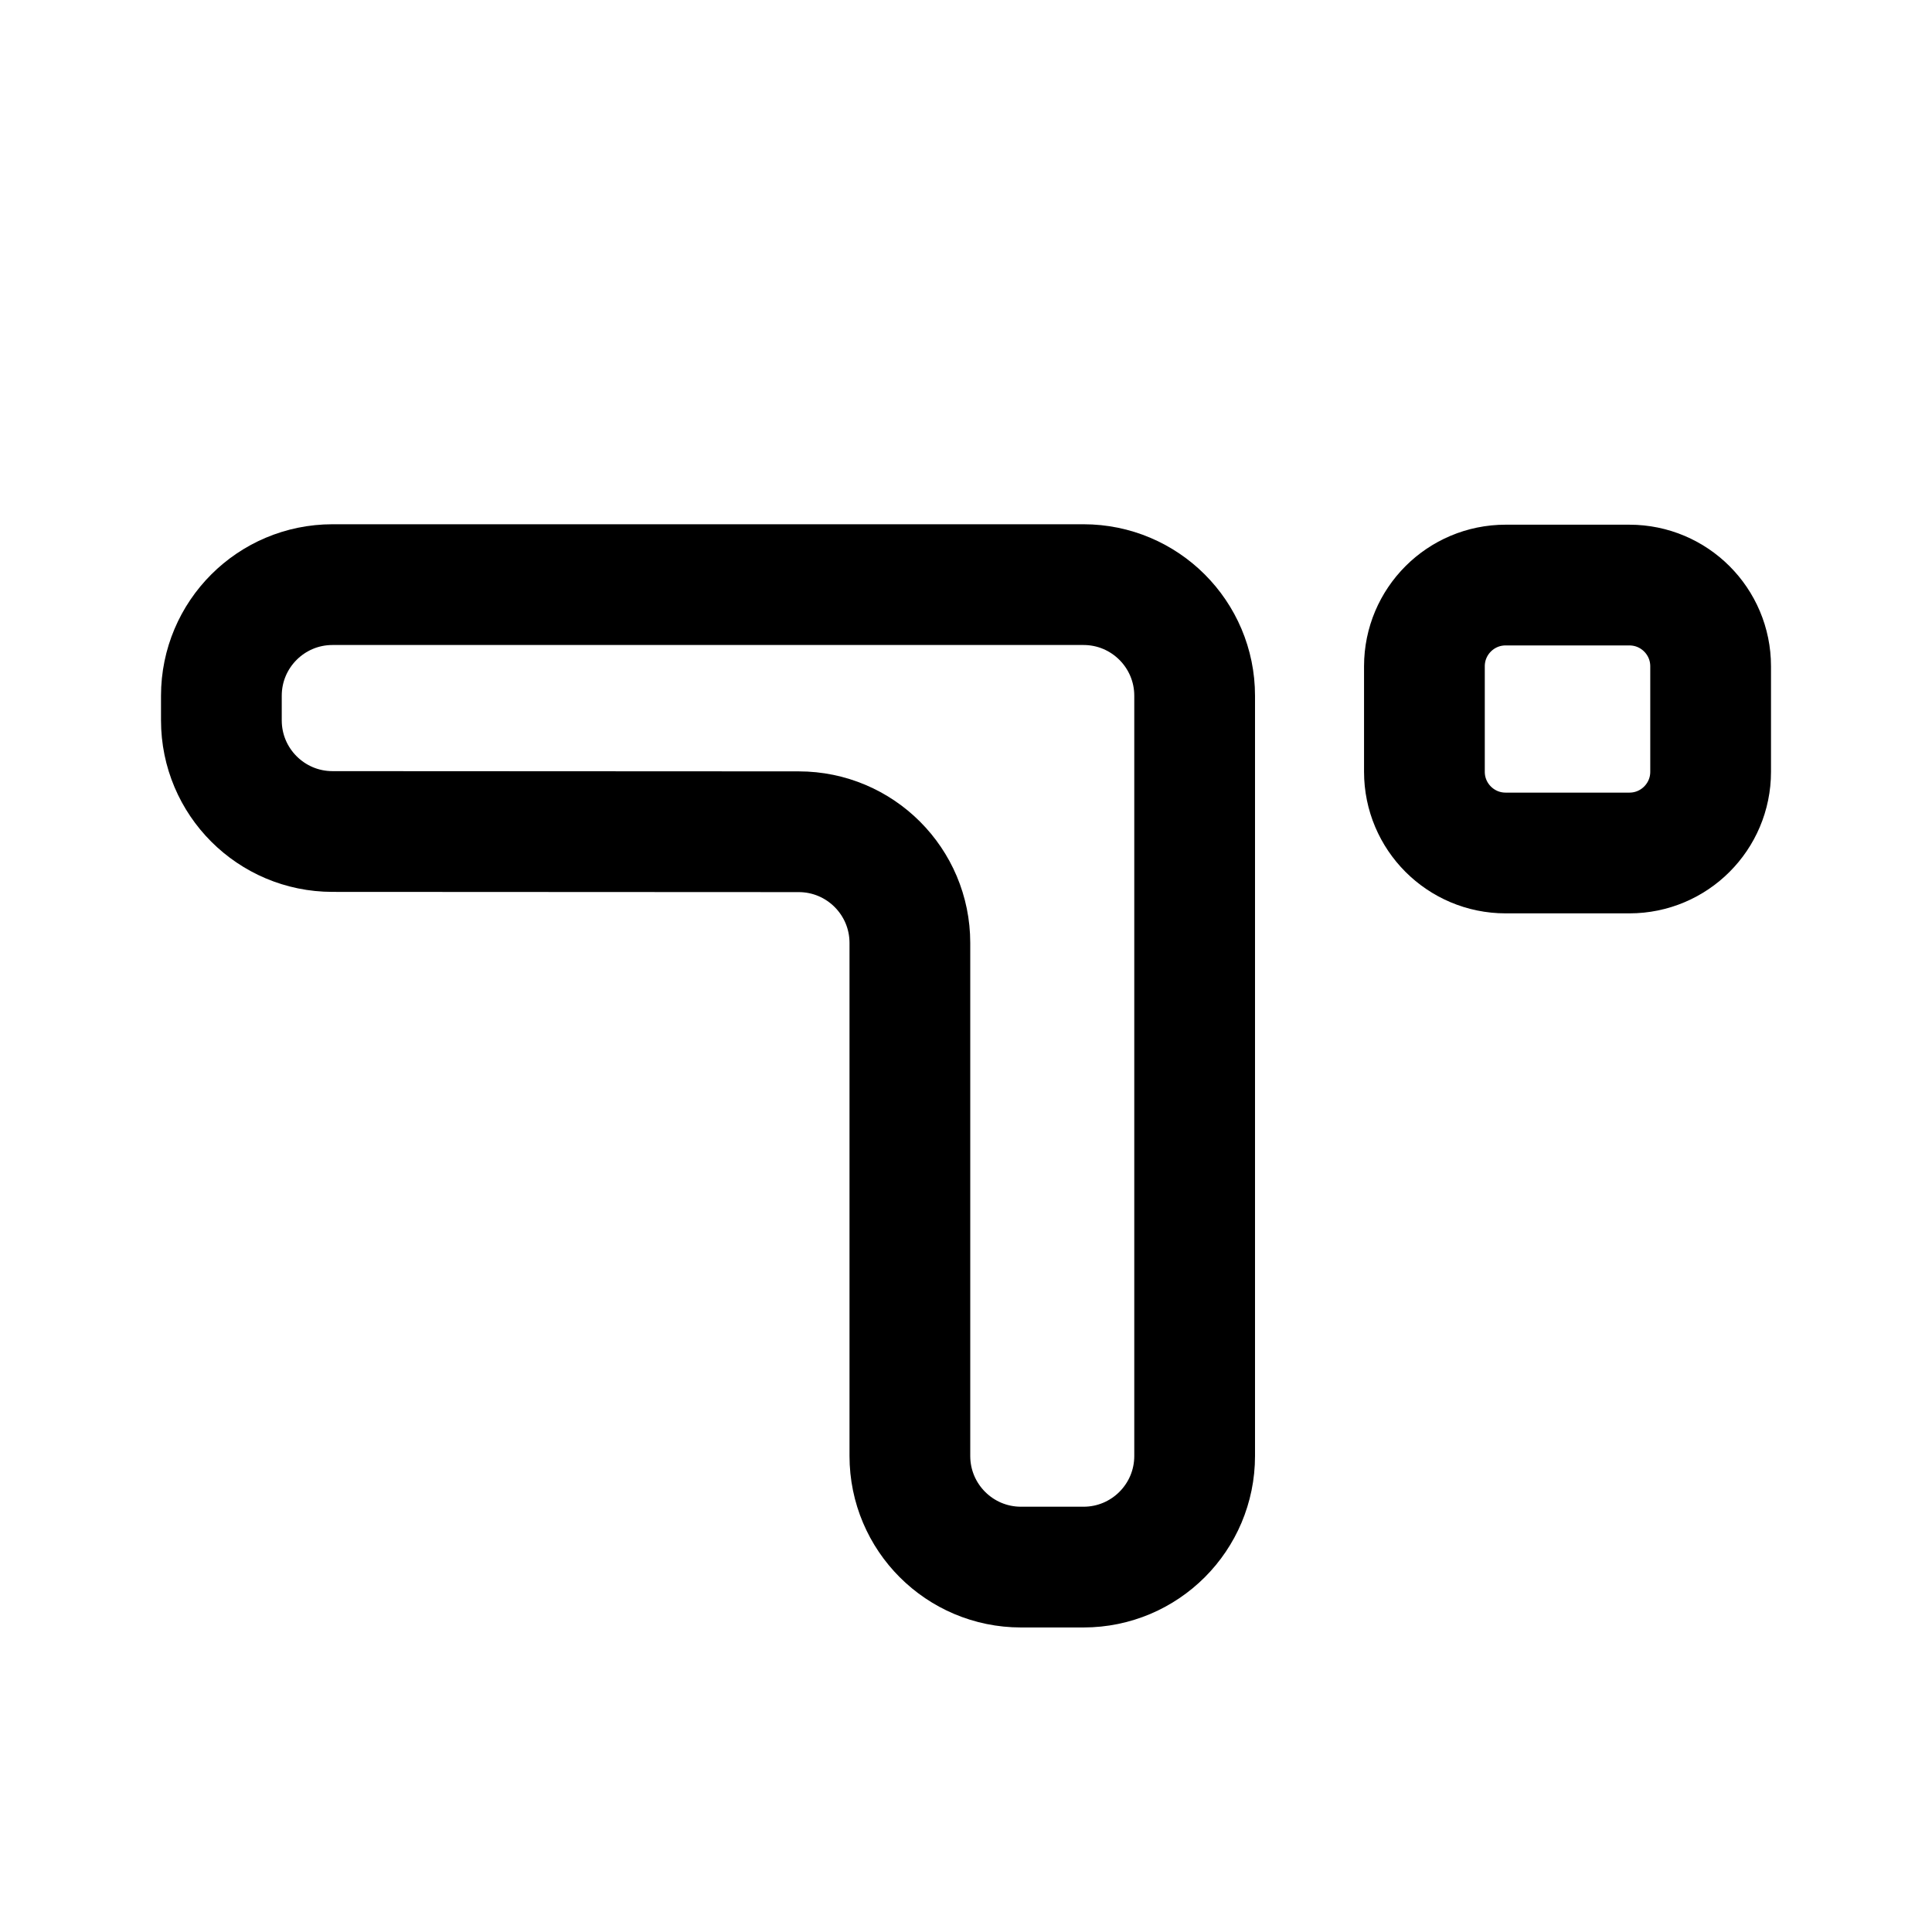
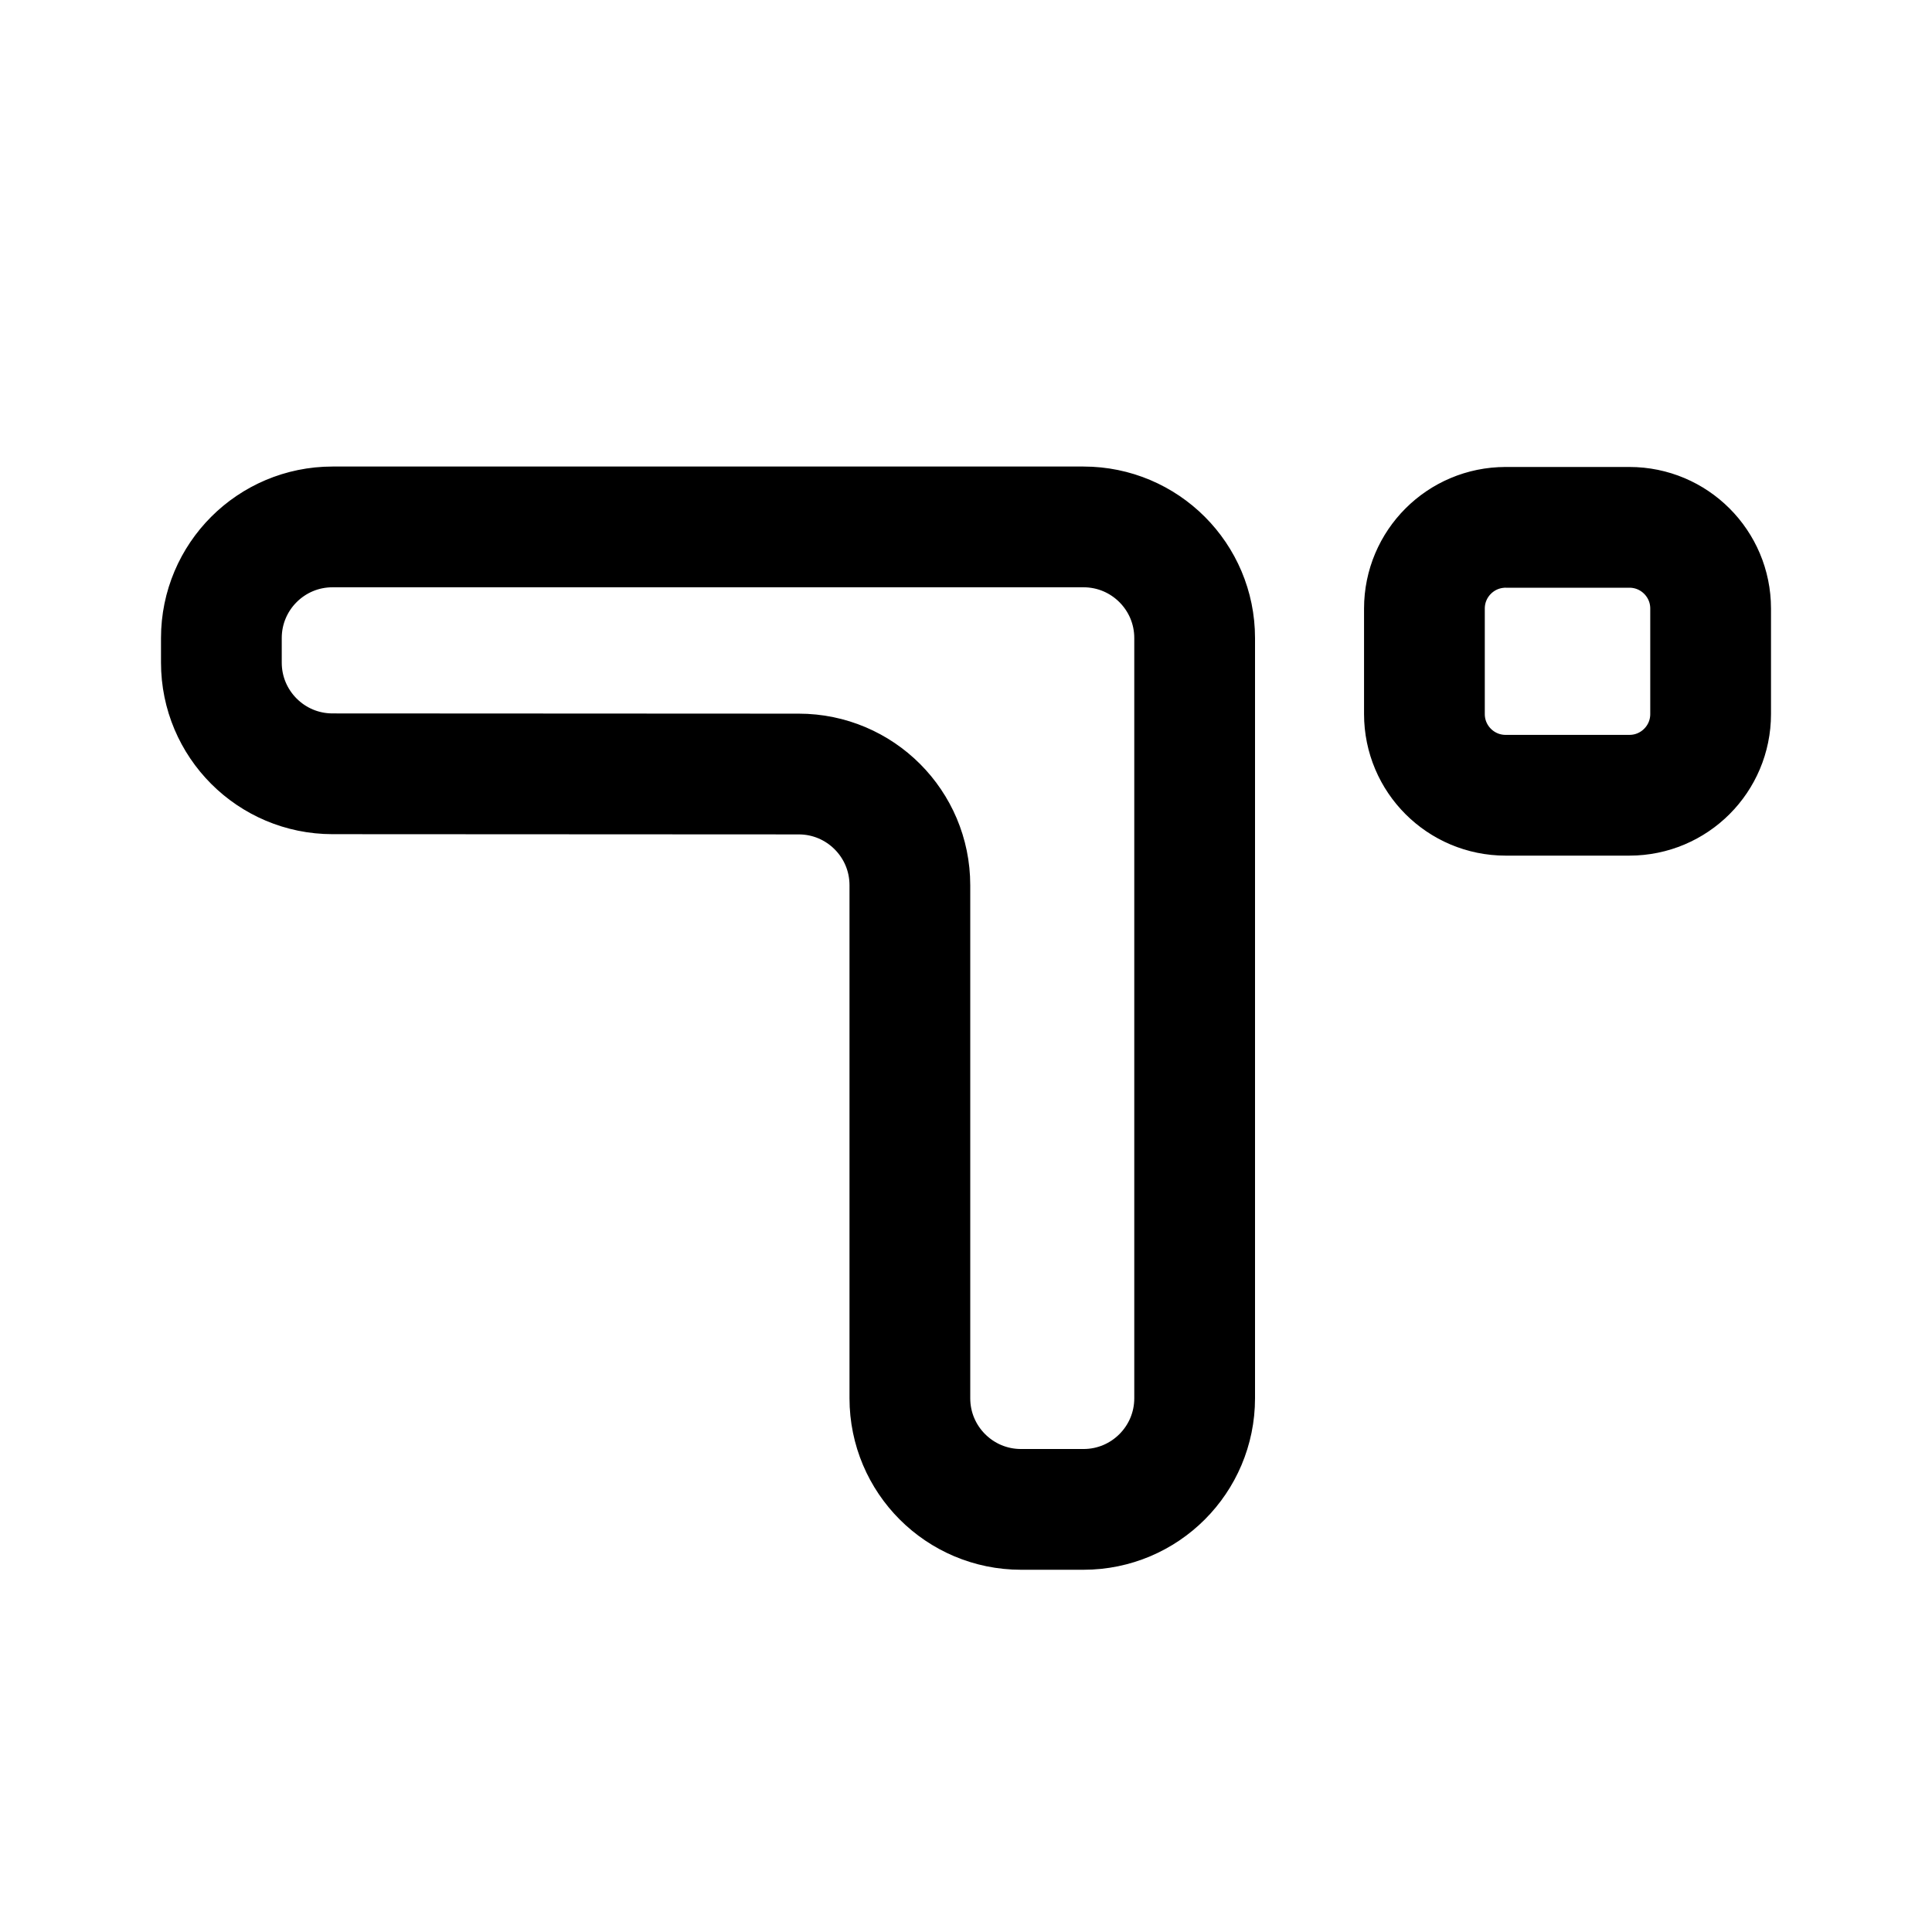
<svg xmlns="http://www.w3.org/2000/svg" width="192" height="192" viewBox="0 0 192 192" version="1.1" id="svg1">
  <defs id="defs1" />
-   <g id="g13" transform="matrix(0.9783583,0,0,0.9783583,0.4762092,12.99543)" style="stroke-width:12.265;stroke-dasharray:none">
-     <path style="fill:none;stroke:#000000;stroke-width:12.265;stroke-linecap:round;stroke-linejoin:round;stroke-dasharray:none;stroke-opacity:1" d="m 22,59.886 v -2.495 c 0,-6.235 5.054,-11.289 11.289,-11.289 h 76.284 c 6.235,-2e-6 11.289,5.054 11.289,11.289 V 134.609 c 0,6.235 -5.054,11.289 -11.289,11.289 h -6.348 c -6.235,0 -11.289,-5.054 -11.289,-11.289 V 82.497 C 91.936,76.262 86.882,71.206 80.647,71.203 L 33.289,71.18 C 27.053,71.177 22,66.122 22,59.886 Z" id="path42" />
-     <path style="fill:none;fill-opacity:1;stroke:#000000;stroke-width:12.265;stroke-linecap:round;stroke-linejoin:round;stroke-miterlimit:16;stroke-dasharray:none;stroke-opacity:1" id="rect43" width="7.05" height="6.599" x="38.101" y="12.228" rx="0" ry="0" d="m 152.449,46.147 h 12.577 a 8.248,8.248 0 0 1 8.248,8.248 v 10.718 a 8.248,8.248 0 0 1 -8.248,8.248 h -12.577 a 8.248,8.248 0 0 1 -8.248,-8.248 V 54.394 a 8.248,8.248 0 0 1 8.248,-8.248 z" />
-   </g>
+   <path id="rect43" style="fill:none;fill-opacity:1;stroke:#000000;stroke-width:12;stroke-linecap:round;stroke-linejoin:round;stroke-miterlimit:16;stroke-dasharray:none;stroke-opacity:1" d="m 149.626,52.407 h 12.305 a 8.069,8.069 0 0 1 8.069,8.069 v 10.486 a 8.069,8.069 0 0 1 -8.069,8.069 h -12.305 a 8.069,8.069 0 0 1 -8.069,-8.069 V 60.477 a 8.069,8.069 0 0 1 8.069,-8.069 z M 22,65.849 V 63.409 c 0,-6.1 4.945,-11.045 11.045,-11.045 h 74.633 c 6.1,-2e-6 11.045,4.945 11.045,11.045 v 75.547 c 0,6.1 -4.945,11.045 -11.045,11.045 h -6.211 c -6.1,0 -11.045,-4.945 -11.045,-11.045 V 87.971 C 90.422,81.871 85.478,76.924 79.378,76.922 L 33.045,76.899 C 26.944,76.897 22,71.95 22,65.849 Z" />
</svg>
